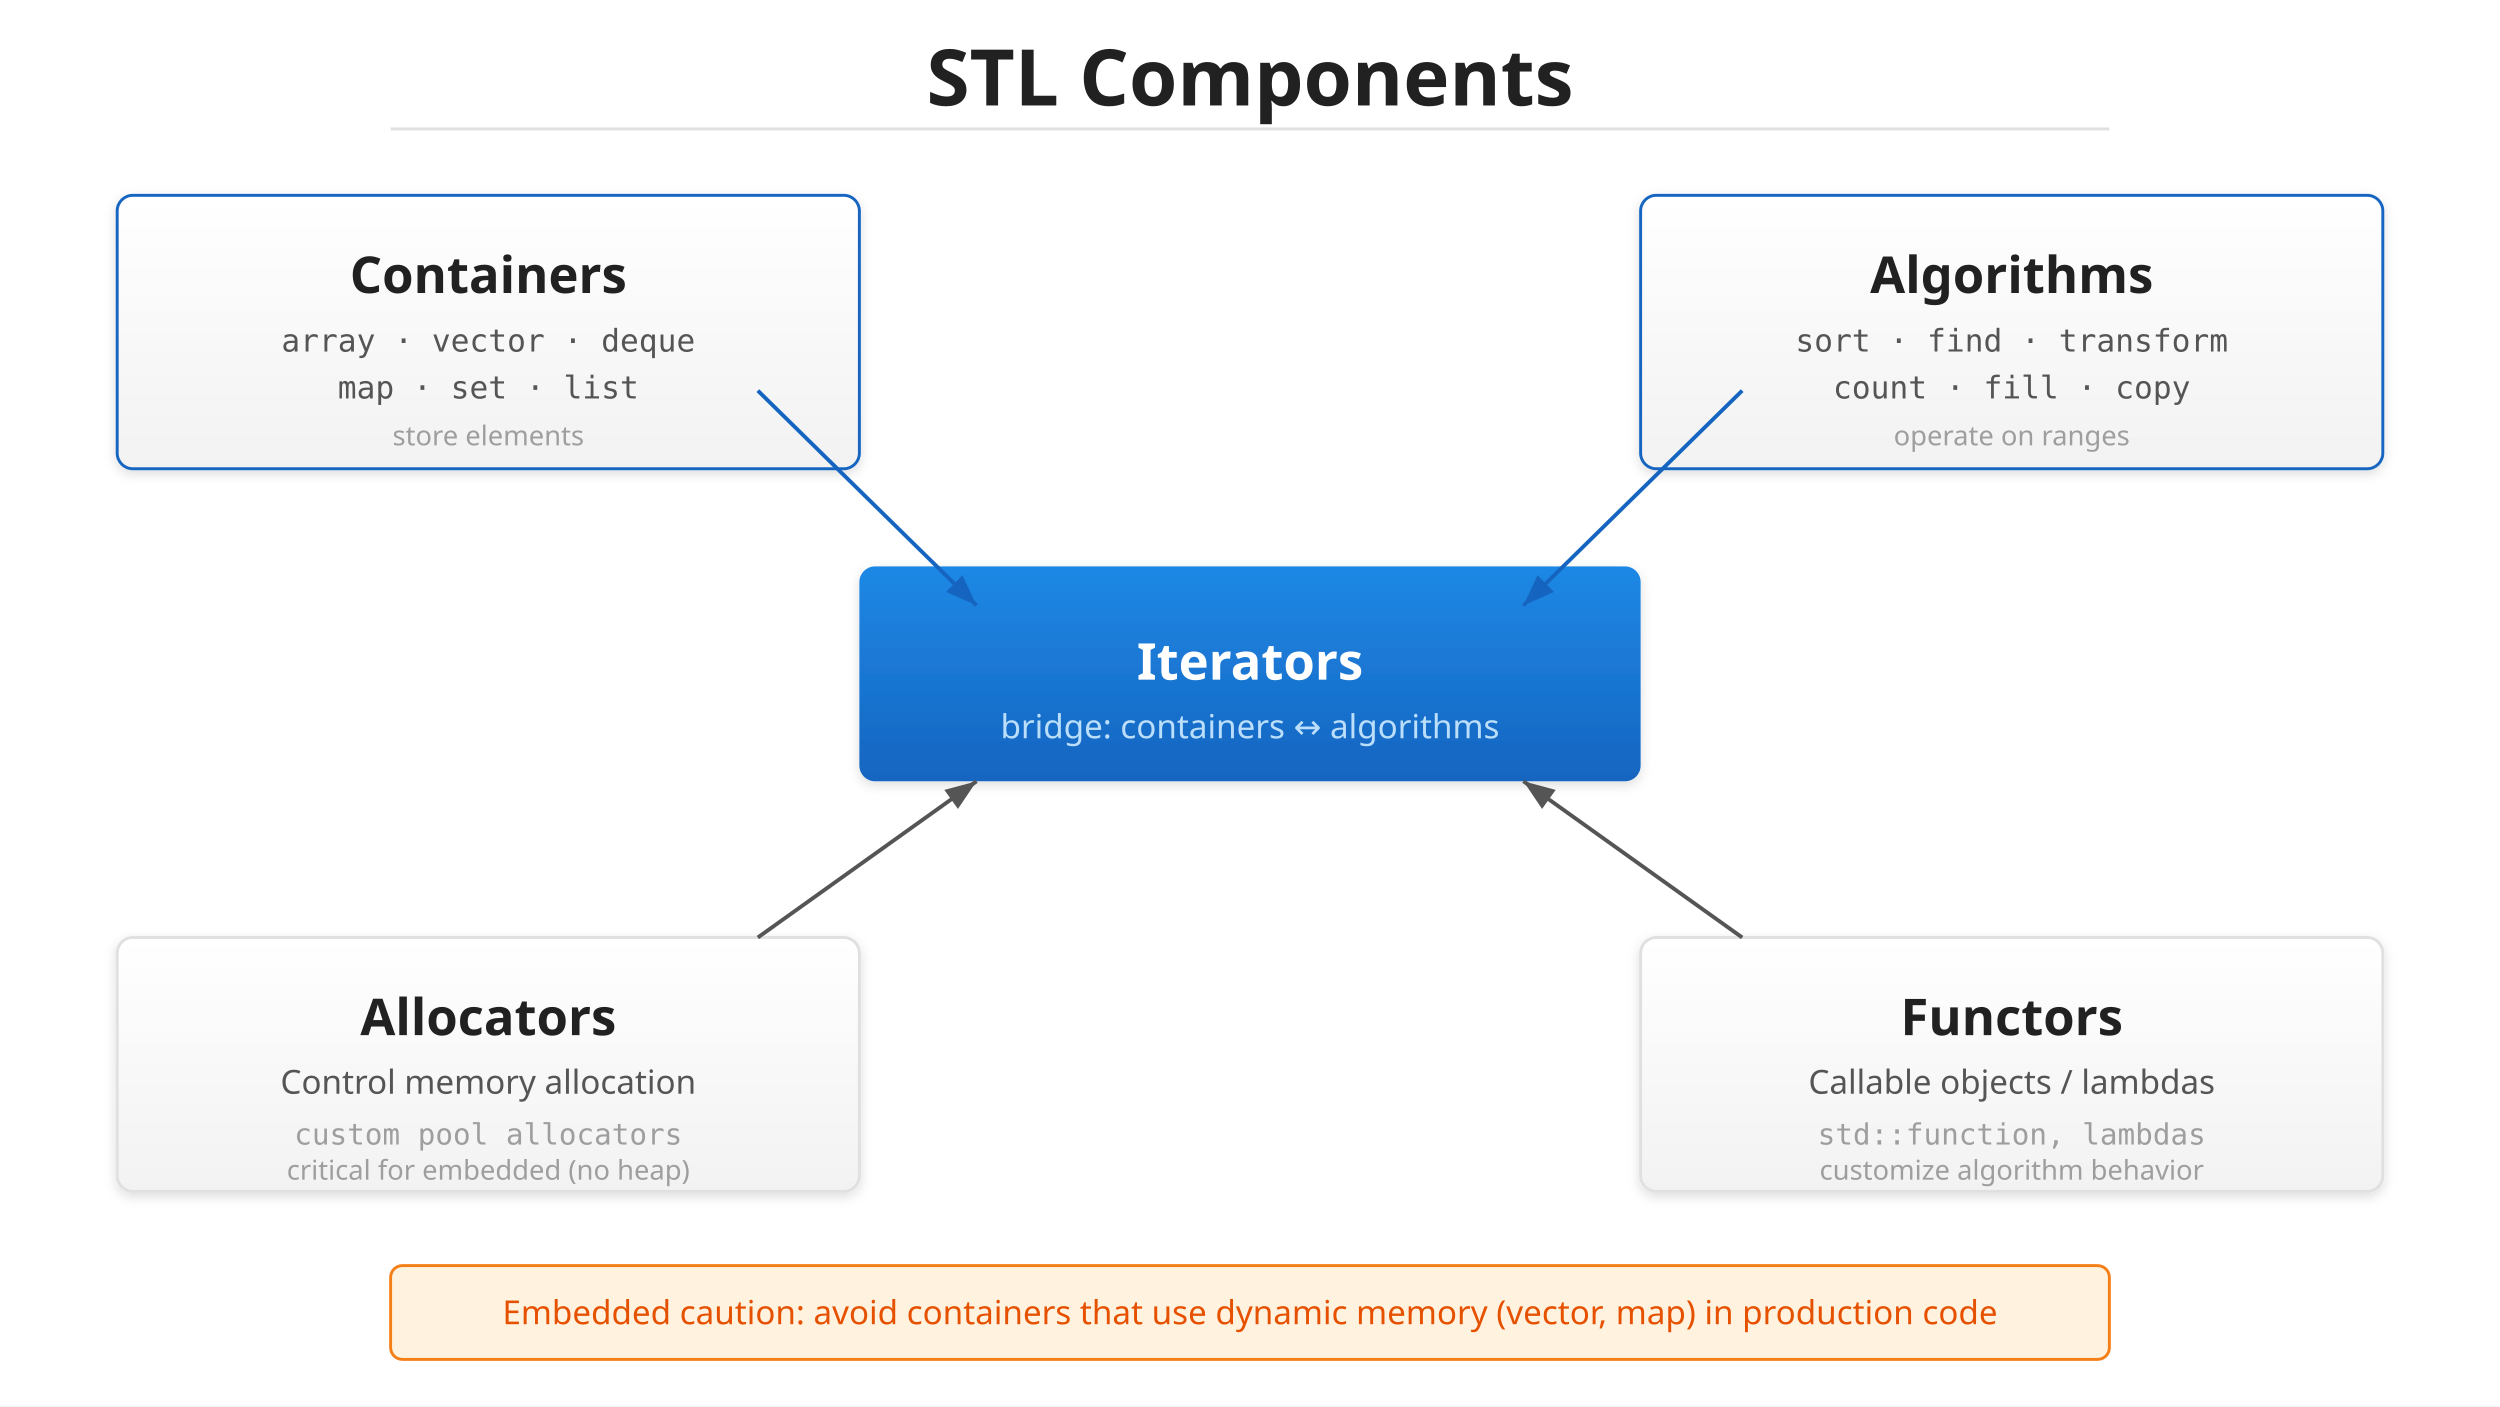
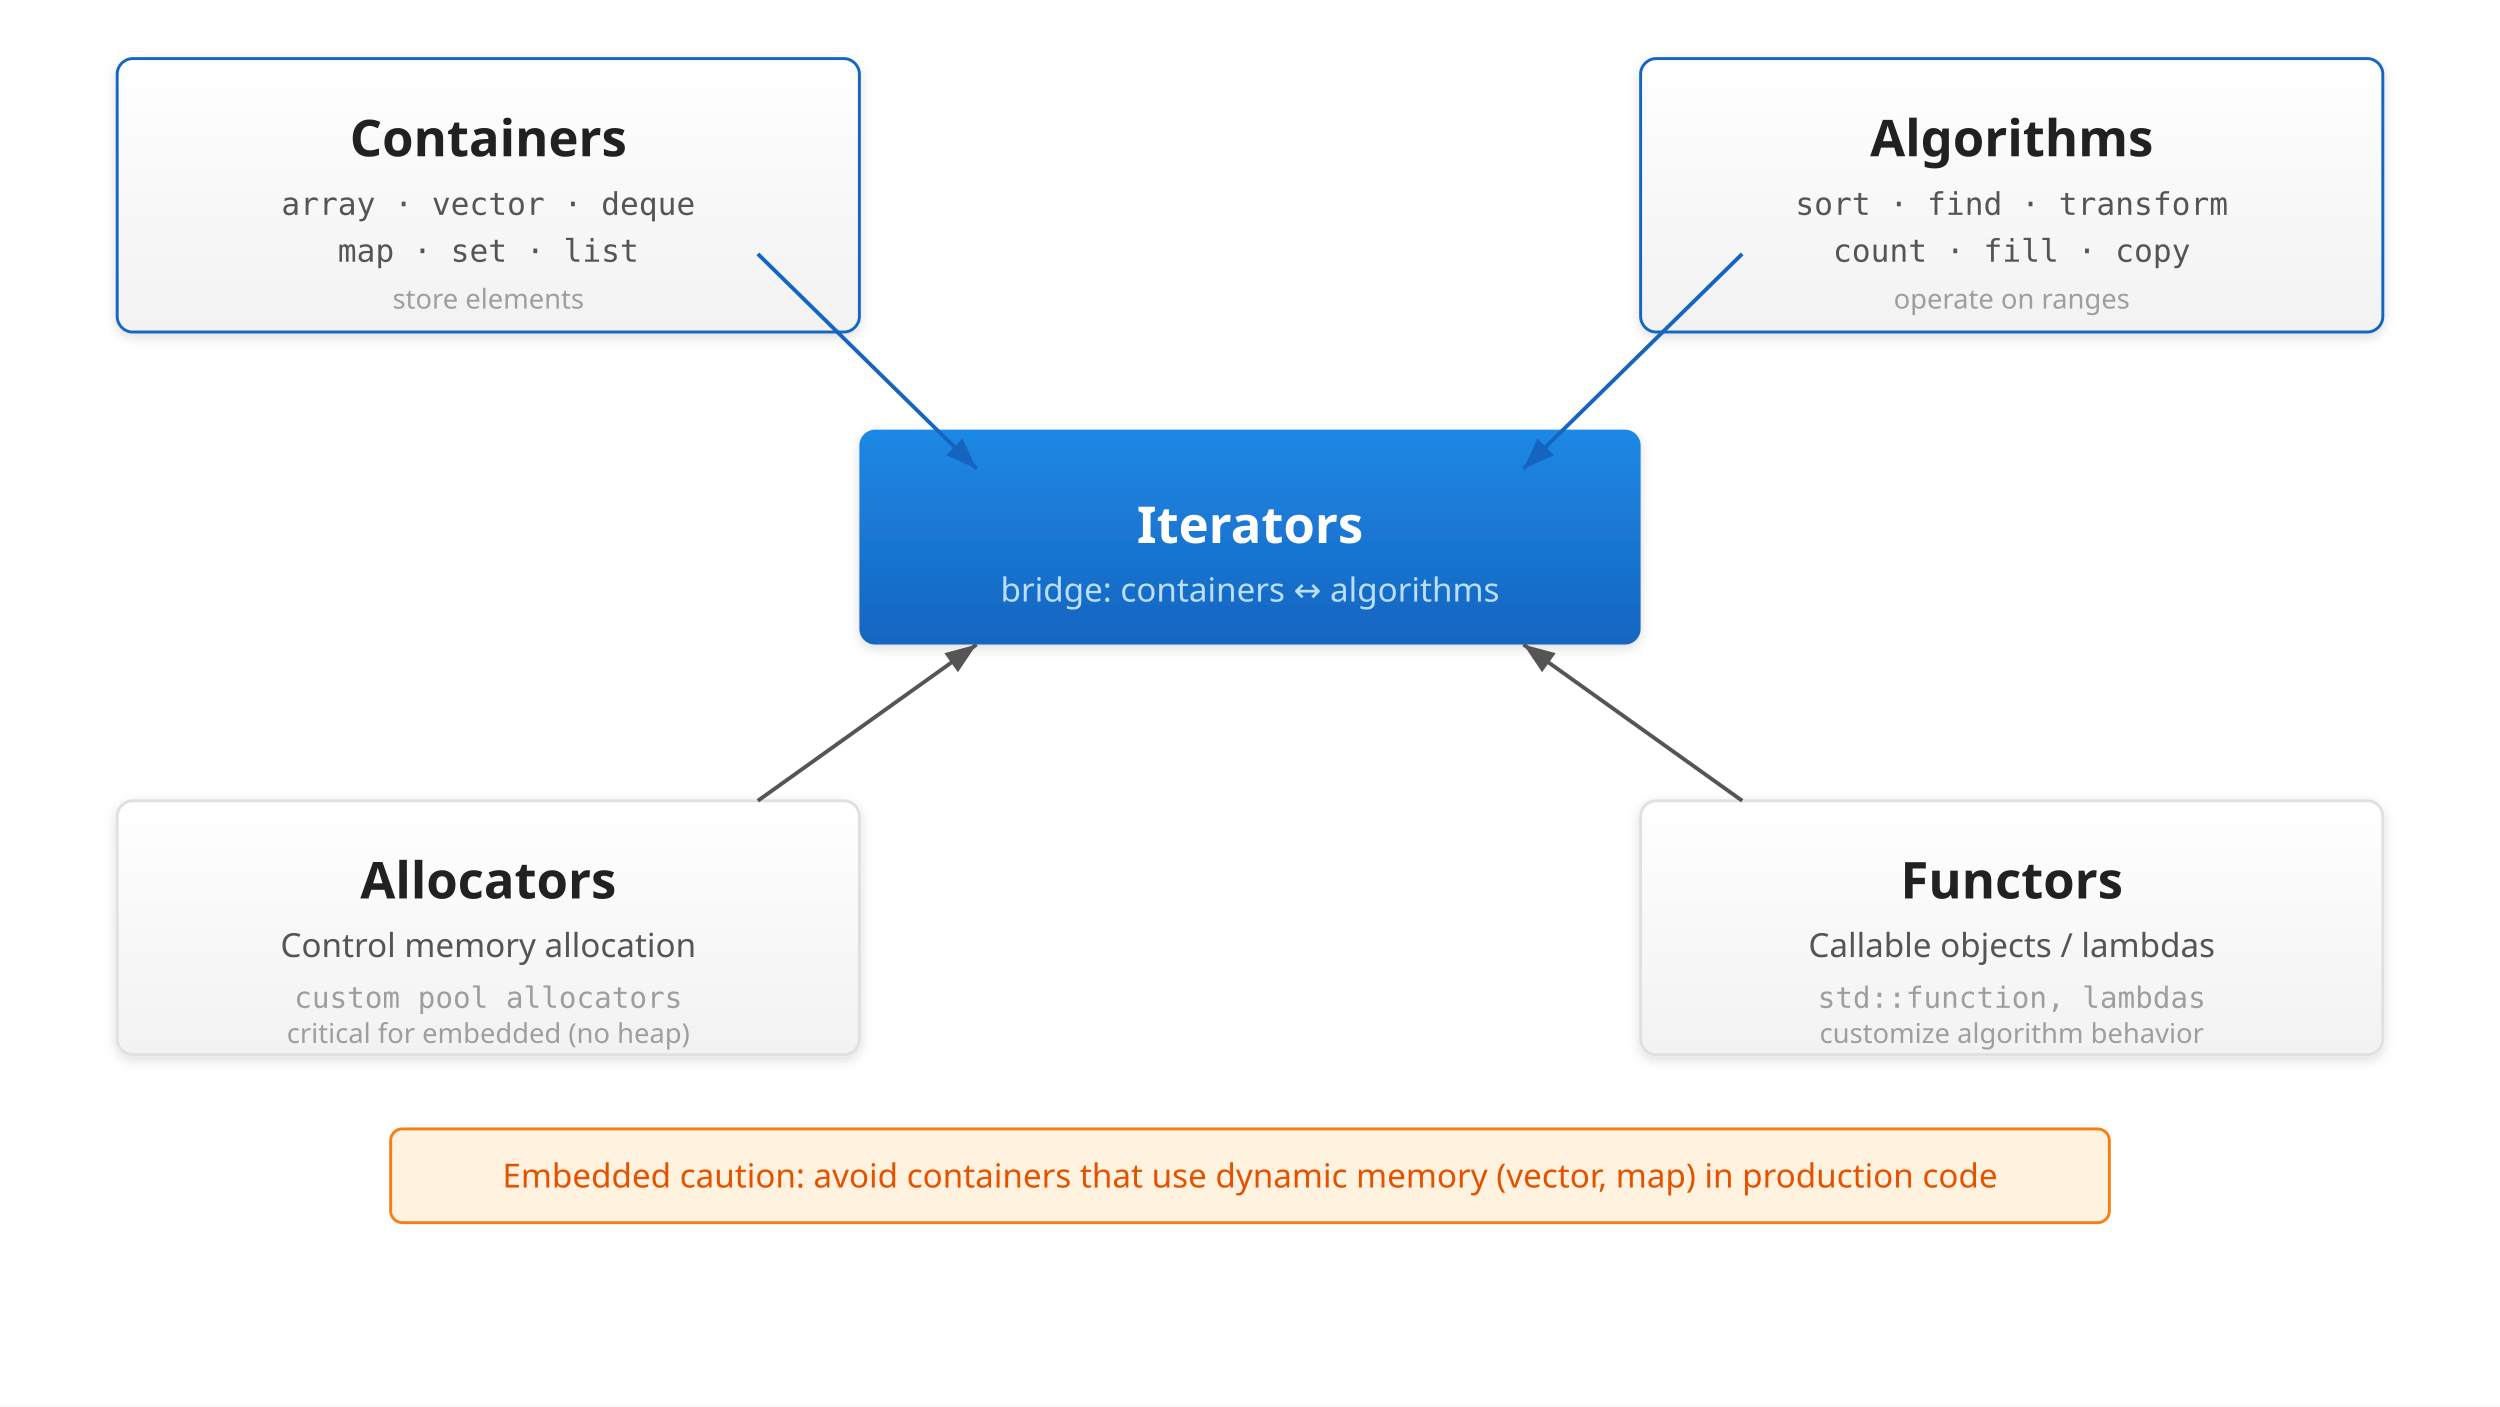
<svg xmlns="http://www.w3.org/2000/svg" viewBox="0 0 1280 720">
  <defs>
    <linearGradient id="grad-accent" x1="0" y1="0" x2="0" y2="1">
      <stop offset="0%" stop-color="#1e88e5" />
      <stop offset="100%" stop-color="#1565c0" />
    </linearGradient>
    <linearGradient id="grad-surface" x1="0" y1="0" x2="0" y2="1">
      <stop offset="0%" stop-color="#ffffff" />
      <stop offset="100%" stop-color="#f2f2f2" />
    </linearGradient>
    <filter id="shadow" x="-4%" y="-8%" width="108%" height="124%">
      <feDropShadow dx="0" dy="2" stdDeviation="3" flood-color="#00000022" />
    </filter>
    <marker id="arrow" markerWidth="10" markerHeight="10" refX="9" refY="5" orient="auto">
      <path d="M1,2 L9,5 L1,8 Z" fill="#555555" />
    </marker>
    <marker id="arrow-accent" markerWidth="10" markerHeight="10" refX="9" refY="5" orient="auto">
      <path d="M1,2 L9,5 L1,8 Z" fill="#1565c0" />
    </marker>
    <marker id="arrow-white" markerWidth="10" markerHeight="10" refX="9" refY="5" orient="auto">
      <path d="M1,2 L9,5 L1,8 Z" fill="#ffffff" />
    </marker>
  </defs>
  <rect width="1280" height="720" fill="#ffffff" />
-   <text x="640" y="54" text-anchor="middle" font-family="sans-serif" font-size="40" font-weight="bold" fill="#212121">STL Components</text>
-   <line x1="200" y1="66" x2="1080" y2="66" stroke="#e0e0e0" stroke-width="1.5" />
-   <rect x="440" y="290" width="400" height="110" rx="8" fill="url(#grad-accent)" filter="url(#shadow)" />
-   <text x="640" y="348" text-anchor="middle" font-family="sans-serif" font-size="26" font-weight="bold" fill="#ffffff">Iterators</text>
-   <text x="640" y="378" text-anchor="middle" font-family="sans-serif" font-size="17" fill="#bbdefb">bridge: containers ↔ algorithms</text>
-   <rect x="60" y="100" width="380" height="140" rx="8" fill="url(#grad-surface)" stroke="#1565c0" stroke-width="1.5" filter="url(#shadow)" />
-   <text x="250" y="150" text-anchor="middle" font-family="sans-serif" font-size="26" font-weight="bold" fill="#212121">Containers</text>
-   <text x="250" y="180" text-anchor="middle" font-family="monospace" font-size="16" fill="#555555">array · vector · deque</text>
-   <text x="250" y="204" text-anchor="middle" font-family="monospace" font-size="16" fill="#555555">map · set · list</text>
-   <text x="250" y="228" text-anchor="middle" font-family="sans-serif" font-size="14" fill="#9e9e9e">store elements</text>
-   <line x1="388" y1="200" x2="500" y2="310" stroke="#1565c0" stroke-width="2" marker-end="url(#arrow-accent)" />
-   <rect x="840" y="100" width="380" height="140" rx="8" fill="url(#grad-surface)" stroke="#1565c0" stroke-width="1.5" filter="url(#shadow)" />
-   <text x="1030" y="150" text-anchor="middle" font-family="sans-serif" font-size="26" font-weight="bold" fill="#212121">Algorithms</text>
-   <text x="1030" y="180" text-anchor="middle" font-family="monospace" font-size="16" fill="#555555">sort · find · transform</text>
-   <text x="1030" y="204" text-anchor="middle" font-family="monospace" font-size="16" fill="#555555">count · fill · copy</text>
-   <text x="1030" y="228" text-anchor="middle" font-family="sans-serif" font-size="14" fill="#9e9e9e">operate on ranges</text>
-   <line x1="892" y1="200" x2="780" y2="310" stroke="#1565c0" stroke-width="2" marker-end="url(#arrow-accent)" />
-   <rect x="60" y="480" width="380" height="130" rx="8" fill="url(#grad-surface)" stroke="#e0e0e0" stroke-width="1.5" filter="url(#shadow)" />
-   <text x="250" y="530" text-anchor="middle" font-family="sans-serif" font-size="26" font-weight="bold" fill="#212121">Allocators</text>
-   <text x="250" y="560" text-anchor="middle" font-family="sans-serif" font-size="17" fill="#555555">Control memory allocation</text>
-   <text x="250" y="586" text-anchor="middle" font-family="monospace" font-size="15" fill="#9e9e9e">custom pool allocators</text>
-   <text x="250" y="604" text-anchor="middle" font-family="sans-serif" font-size="14" fill="#9e9e9e">critical for embedded (no heap)</text>
-   <line x1="388" y1="480" x2="500" y2="400" stroke="#555555" stroke-width="2" marker-end="url(#arrow)" />
-   <rect x="840" y="480" width="380" height="130" rx="8" fill="url(#grad-surface)" stroke="#e0e0e0" stroke-width="1.5" filter="url(#shadow)" />
-   <text x="1030" y="530" text-anchor="middle" font-family="sans-serif" font-size="26" font-weight="bold" fill="#212121">Functors</text>
-   <text x="1030" y="560" text-anchor="middle" font-family="sans-serif" font-size="17" fill="#555555">Callable objects / lambdas</text>
-   <text x="1030" y="586" text-anchor="middle" font-family="monospace" font-size="15" fill="#9e9e9e">std::function, lambdas</text>
-   <text x="1030" y="604" text-anchor="middle" font-family="sans-serif" font-size="14" fill="#9e9e9e">customize algorithm behavior</text>
-   <line x1="892" y1="480" x2="780" y2="400" stroke="#555555" stroke-width="2" marker-end="url(#arrow)" />
-   <rect x="200" y="648" width="880" height="48" rx="6" fill="#fff3e0" stroke="#f57f17" stroke-width="1.5" />
-   <text x="640" y="678" text-anchor="middle" font-family="sans-serif" font-size="17" fill="#e65100">Embedded caution: avoid containers that use dynamic memory (vector, map) in production code</text>
+   <rect x="440" y="220" width="400" height="110" rx="8" fill="url(#grad-accent)" filter="url(#shadow)" />
+   <text x="640" y="278" text-anchor="middle" font-family="sans-serif" font-size="26" font-weight="bold" fill="#ffffff">Iterators</text>
+   <text x="640" y="308" text-anchor="middle" font-family="sans-serif" font-size="17" fill="#bbdefb">bridge: containers ↔ algorithms</text>
+   <rect x="60" y="30" width="380" height="140" rx="8" fill="url(#grad-surface)" stroke="#1565c0" stroke-width="1.5" filter="url(#shadow)" />
+   <text x="250" y="80" text-anchor="middle" font-family="sans-serif" font-size="26" font-weight="bold" fill="#212121">Containers</text>
+   <text x="250" y="110" text-anchor="middle" font-family="monospace" font-size="16" fill="#555555">array · vector · deque</text>
+   <text x="250" y="134" text-anchor="middle" font-family="monospace" font-size="16" fill="#555555">map · set · list</text>
+   <text x="250" y="158" text-anchor="middle" font-family="sans-serif" font-size="14" fill="#9e9e9e">store elements</text>
+   <line x1="388" y1="130" x2="500" y2="240" stroke="#1565c0" stroke-width="2" marker-end="url(#arrow-accent)" />
+   <rect x="840" y="30" width="380" height="140" rx="8" fill="url(#grad-surface)" stroke="#1565c0" stroke-width="1.5" filter="url(#shadow)" />
+   <text x="1030" y="80" text-anchor="middle" font-family="sans-serif" font-size="26" font-weight="bold" fill="#212121">Algorithms</text>
+   <text x="1030" y="110" text-anchor="middle" font-family="monospace" font-size="16" fill="#555555">sort · find · transform</text>
+   <text x="1030" y="134" text-anchor="middle" font-family="monospace" font-size="16" fill="#555555">count · fill · copy</text>
+   <text x="1030" y="158" text-anchor="middle" font-family="sans-serif" font-size="14" fill="#9e9e9e">operate on ranges</text>
+   <line x1="892" y1="130" x2="780" y2="240" stroke="#1565c0" stroke-width="2" marker-end="url(#arrow-accent)" />
+   <rect x="60" y="410" width="380" height="130" rx="8" fill="url(#grad-surface)" stroke="#e0e0e0" stroke-width="1.5" filter="url(#shadow)" />
+   <text x="250" y="460" text-anchor="middle" font-family="sans-serif" font-size="26" font-weight="bold" fill="#212121">Allocators</text>
+   <text x="250" y="490" text-anchor="middle" font-family="sans-serif" font-size="17" fill="#555555">Control memory allocation</text>
+   <text x="250" y="516" text-anchor="middle" font-family="monospace" font-size="15" fill="#9e9e9e">custom pool allocators</text>
+   <text x="250" y="534" text-anchor="middle" font-family="sans-serif" font-size="14" fill="#9e9e9e">critical for embedded (no heap)</text>
+   <line x1="388" y1="410" x2="500" y2="330" stroke="#555555" stroke-width="2" marker-end="url(#arrow)" />
+   <rect x="840" y="410" width="380" height="130" rx="8" fill="url(#grad-surface)" stroke="#e0e0e0" stroke-width="1.5" filter="url(#shadow)" />
+   <text x="1030" y="460" text-anchor="middle" font-family="sans-serif" font-size="26" font-weight="bold" fill="#212121">Functors</text>
+   <text x="1030" y="490" text-anchor="middle" font-family="sans-serif" font-size="17" fill="#555555">Callable objects / lambdas</text>
+   <text x="1030" y="516" text-anchor="middle" font-family="monospace" font-size="15" fill="#9e9e9e">std::function, lambdas</text>
+   <text x="1030" y="534" text-anchor="middle" font-family="sans-serif" font-size="14" fill="#9e9e9e">customize algorithm behavior</text>
+   <line x1="892" y1="410" x2="780" y2="330" stroke="#555555" stroke-width="2" marker-end="url(#arrow)" />
+   <rect x="200" y="578" width="880" height="48" rx="6" fill="#fff3e0" stroke="#f57f17" stroke-width="1.5" />
+   <text x="640" y="608" text-anchor="middle" font-family="sans-serif" font-size="17" fill="#e65100">Embedded caution: avoid containers that use dynamic memory (vector, map) in production code</text>
</svg>
